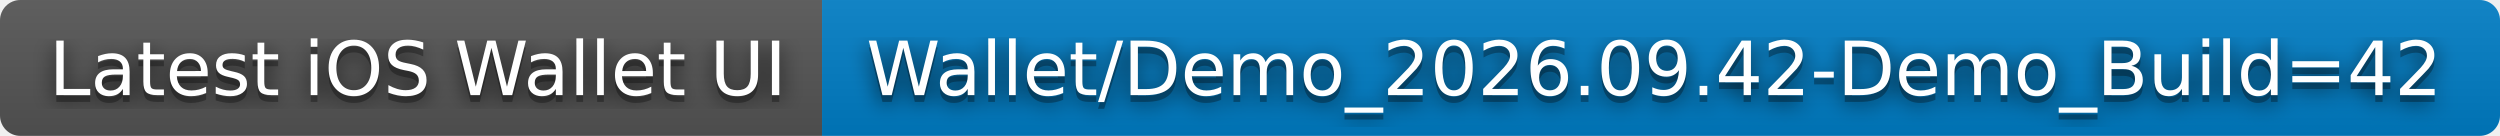
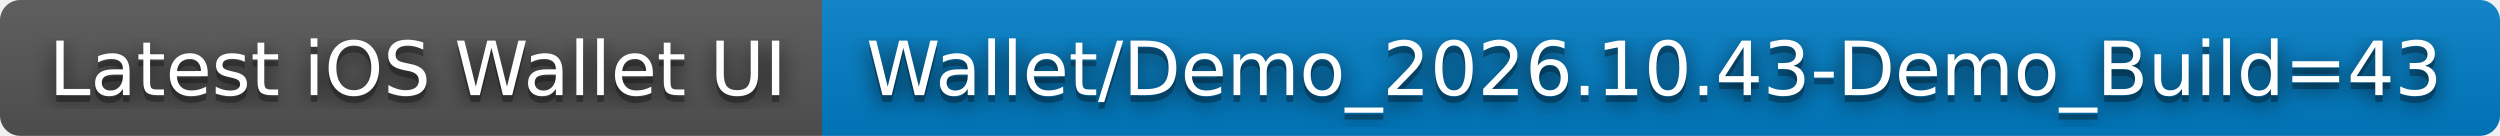
- <svg xmlns="http://www.w3.org/2000/svg" width="368" height="20" role="img" aria-label="Latest iOS Wallet UI: Wallet/Demo_2026.09.42-Demo_Build=42">
+ <svg xmlns="http://www.w3.org/2000/svg" width="368" height="20" role="img" aria-label="Latest iOS Wallet UI: Wallet/Demo_2026.10.43-Demo_Build=43">
  <filter id="blur">
    <feGaussianBlur stdDeviation="16" />
  </filter>
  <linearGradient id="s" x2="0" y2="100%">
    <stop offset="0" stop-color="#bbb" stop-opacity=".1" />
    <stop offset="1" stop-opacity=".1" />
  </linearGradient>
  <clipPath id="r">
    <rect width="368" height="20" rx="3" />
  </clipPath>
  <g clip-path="url(#r)">
    <rect width="121" height="20" fill="#555" />
    <rect x="121" width="247" height="20" fill="#007ec6" />
    <rect width="368" height="20" fill="url(#s)" />
  </g>
  <g fill="#fff" text-anchor="middle" font-family="Verdana,Geneva,DejaVu Sans,sans-serif" text-rendering="geometricPrecision" font-size="110">
    <g transform="scale(.1)">
      <g aria-hidden="true" fill="#010101">
        <text x="615" y="150" fill-opacity=".8" filter="url(#blur)" textLength="1110">Latest iOS Wallet UI</text>
        <text x="615" y="150" fill-opacity=".3" textLength="1110">Latest iOS Wallet UI</text>
      </g>
      <text x="615" y="140" textLength="1110">Latest iOS Wallet UI</text>
    </g>
    <g transform="scale(.1)">
      <g aria-hidden="true" fill="#010101">
-         <text x="2435" y="150" fill-opacity=".8" filter="url(#blur)" textLength="2370">Wallet/Demo_2026.09.42-Demo_Build=42</text>
-         <text x="2435" y="150" fill-opacity=".3" textLength="2370">Wallet/Demo_2026.09.42-Demo_Build=42</text>
+         <text x="2435" y="150" fill-opacity=".8" filter="url(#blur)" textLength="2370">Wallet/Demo_2026.10.43-Demo_Build=43</text>
+         <text x="2435" y="150" fill-opacity=".3" textLength="2370">Wallet/Demo_2026.10.43-Demo_Build=43</text>
      </g>
-       <text x="2435" y="140" textLength="2370">Wallet/Demo_2026.09.42-Demo_Build=42</text>
+       <text x="2435" y="140" textLength="2370">Wallet/Demo_2026.10.43-Demo_Build=43</text>
    </g>
  </g>
</svg>
